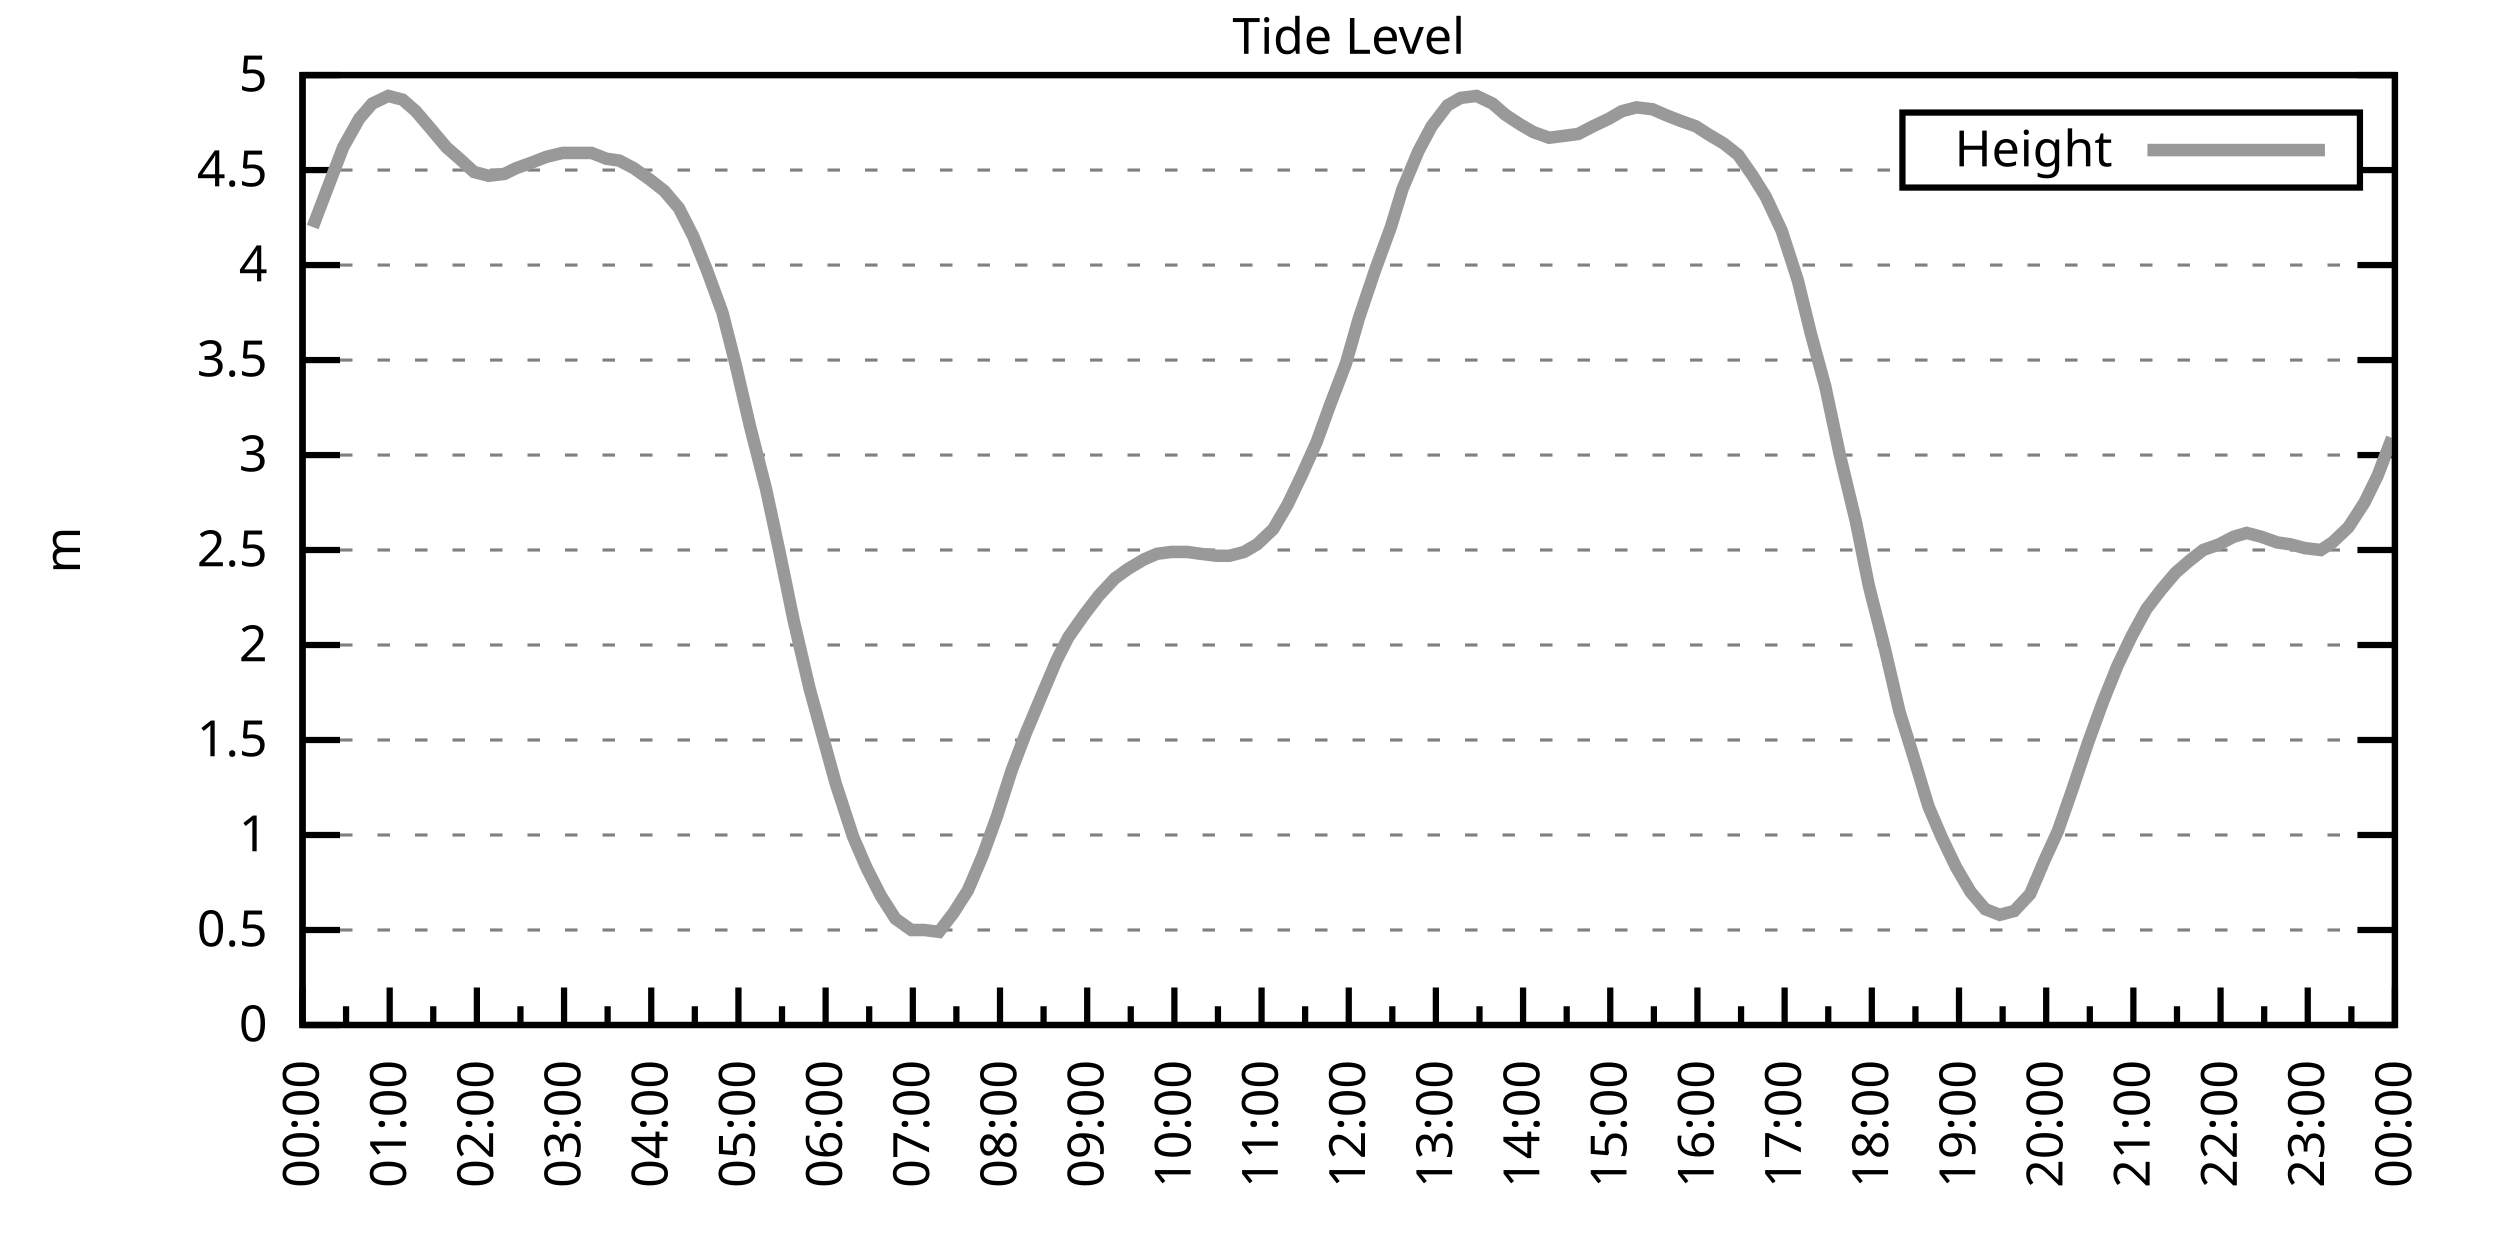
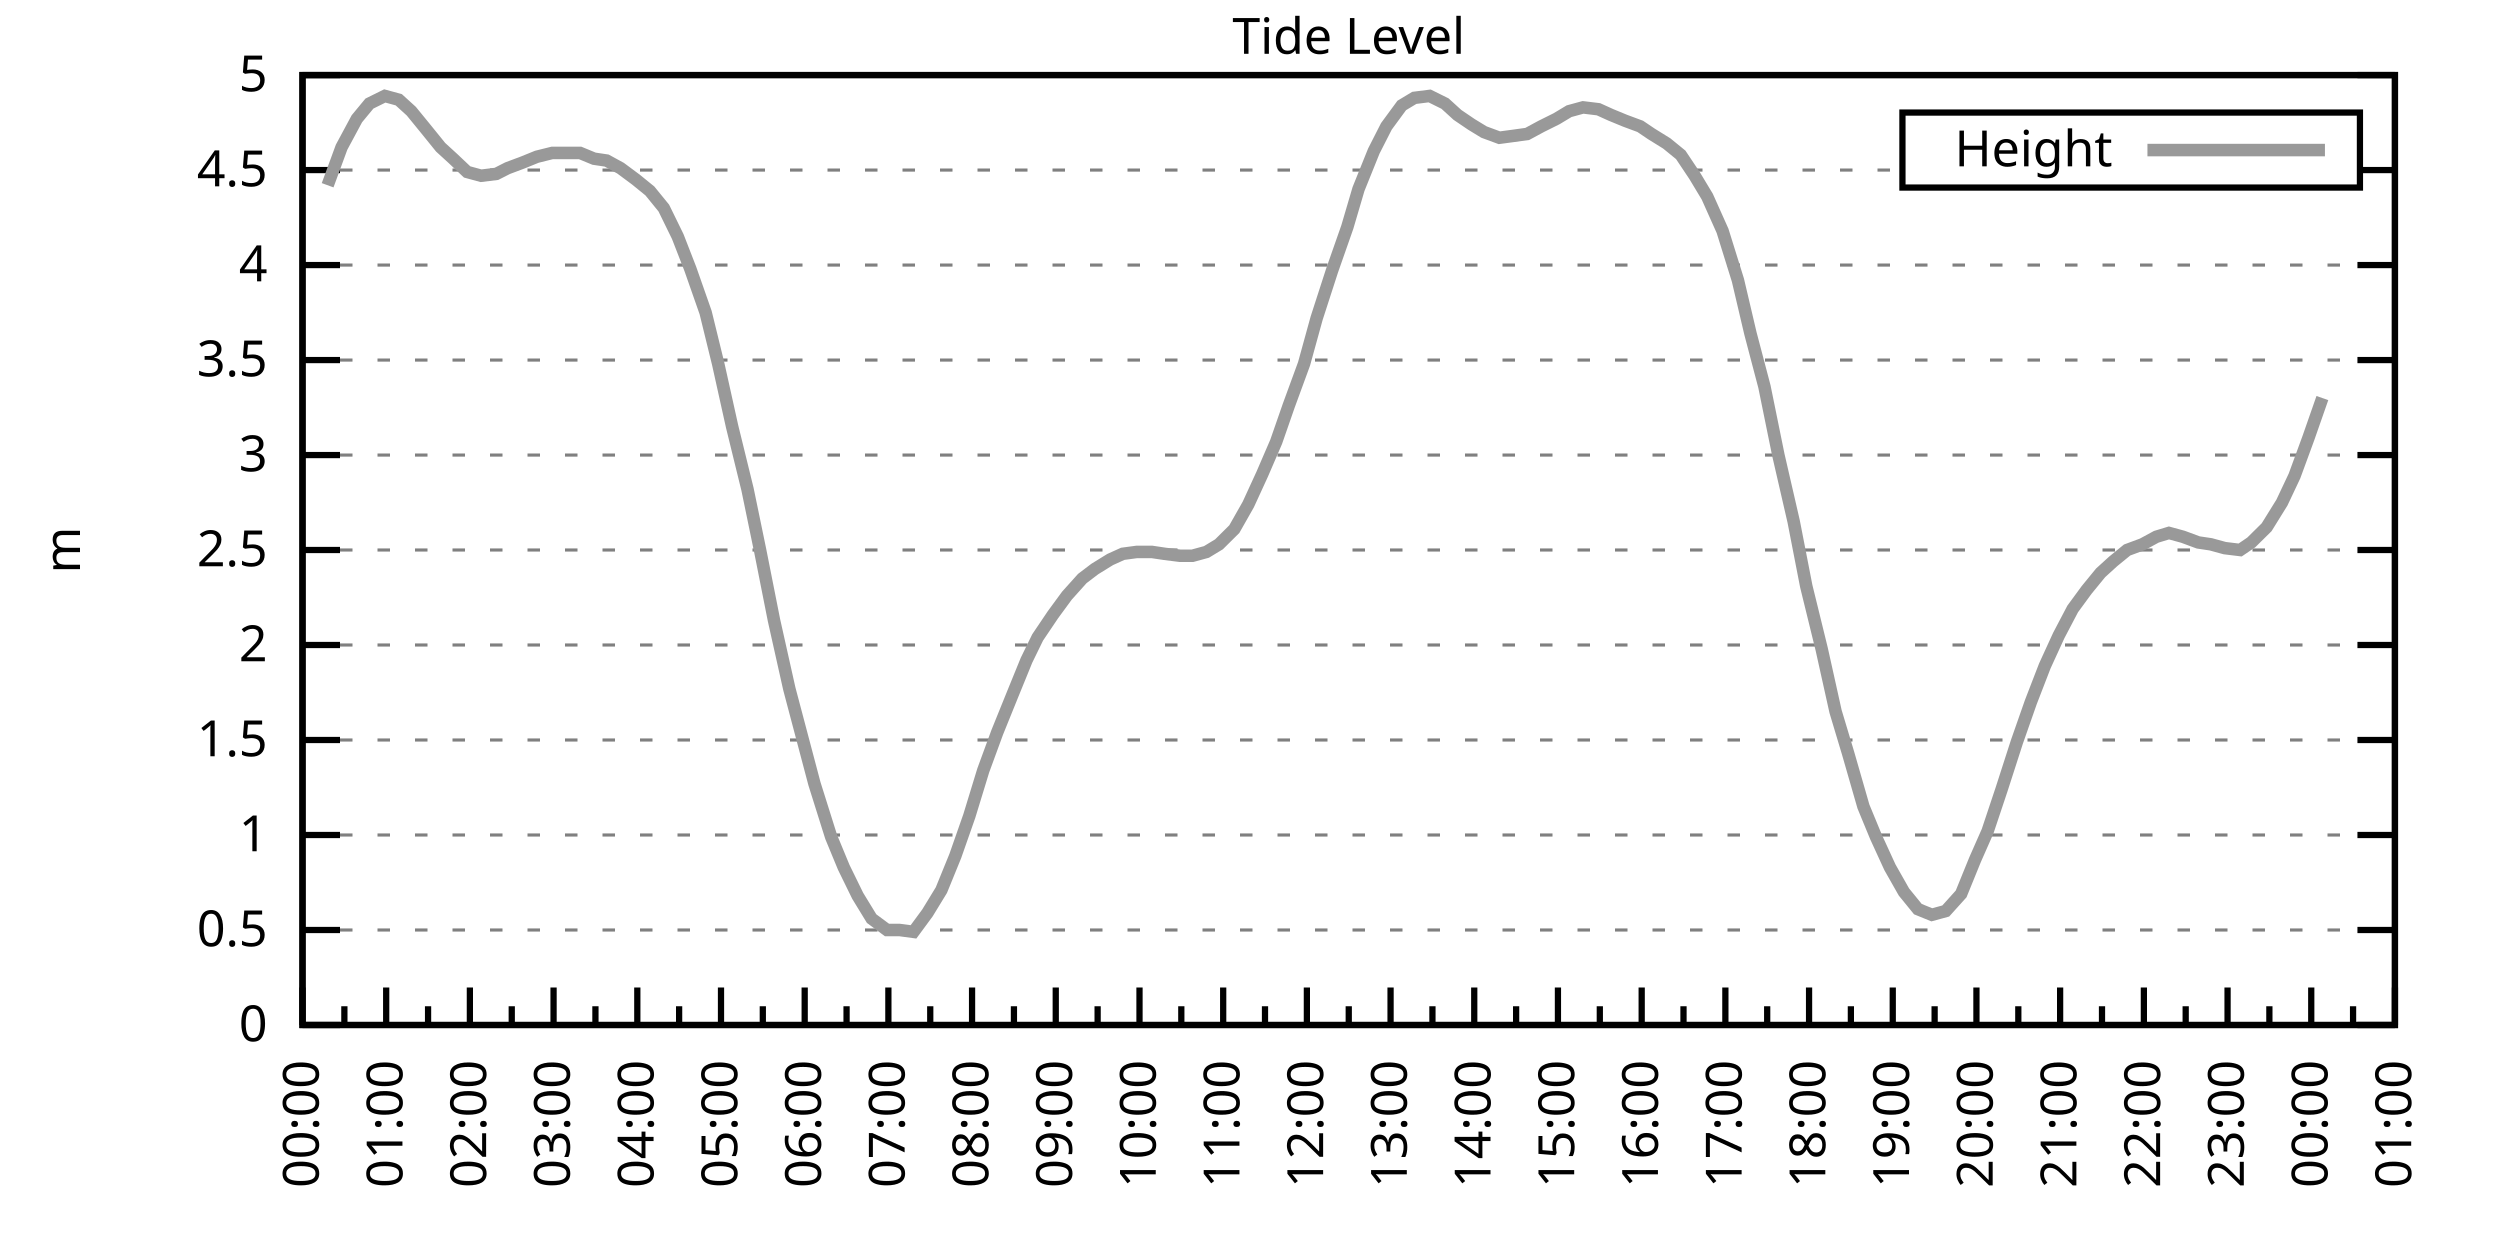
<svg xmlns="http://www.w3.org/2000/svg" xmlns:xlink="http://www.w3.org/1999/xlink" width="400" height="200" viewBox="0 0 400 200">
  <g id="gnuplot_canvas">
    <rect x="0" y="0" width="400" height="200" fill="none" />
    <defs>
      <circle id="gpDot" r="0.5" stroke-width="0.5" stroke="currentColor" />
      <path id="gpPt0" stroke-width="0.333" stroke="currentColor" d="M-1,0 h2 M0,-1 v2" />
      <path id="gpPt1" stroke-width="0.333" stroke="currentColor" d="M-1,-1 L1,1 M1,-1 L-1,1" />
      <path id="gpPt2" stroke-width="0.333" stroke="currentColor" d="M-1,0 L1,0 M0,-1 L0,1 M-1,-1 L1,1 M-1,1 L1,-1" />
      <rect id="gpPt3" stroke-width="0.333" stroke="currentColor" x="-1" y="-1" width="2" height="2" />
      <rect id="gpPt4" stroke-width="0.333" stroke="currentColor" fill="currentColor" x="-1" y="-1" width="2" height="2" />
      <circle id="gpPt5" stroke-width="0.333" stroke="currentColor" cx="0" cy="0" r="1" />
      <use xlink:href="#gpPt5" id="gpPt6" fill="currentColor" stroke="none" />
      <path id="gpPt7" stroke-width="0.333" stroke="currentColor" d="M0,-1.33 L-1.33,0.67 L1.33,0.67 z" />
      <use xlink:href="#gpPt7" id="gpPt8" fill="currentColor" stroke="none" />
      <use xlink:href="#gpPt7" id="gpPt9" stroke="currentColor" transform="rotate(180)" />
      <use xlink:href="#gpPt9" id="gpPt10" fill="currentColor" stroke="none" />
      <use xlink:href="#gpPt3" id="gpPt11" stroke="currentColor" transform="rotate(45)" />
      <use xlink:href="#gpPt11" id="gpPt12" fill="currentColor" stroke="none" />
      <path id="gpPt13" stroke-width="0.333" stroke="currentColor" d="M0,1.330 L1.265,0.411 L0.782,-1.067 L-0.782,-1.076 L-1.265,0.411 z" />
      <use xlink:href="#gpPt13" id="gpPt14" fill="currentColor" stroke="none" />
      <filter id="textbox" filterUnits="objectBoundingBox" x="0" y="0" height="1" width="1">
        <feFlood flood-color="white" flood-opacity="1" result="bgnd" />
        <feComposite in="SourceGraphic" in2="bgnd" operator="atop" />
      </filter>
      <filter id="greybox" filterUnits="objectBoundingBox" x="0" y="0" height="1" width="1">
        <feFlood flood-color="lightgrey" flood-opacity="1" result="grey" />
        <feComposite in="SourceGraphic" in2="grey" operator="atop" />
      </filter>
    </defs>
    <g fill="none" color="white" stroke="currentColor" stroke-width="1.00" stroke-linecap="butt" stroke-linejoin="miter">
</g>
    <g fill="none" color="black" stroke="currentColor" stroke-width="1.00" stroke-linecap="butt" stroke-linejoin="miter">
      <g stroke="none" shape-rendering="crispEdges">
        <polygon fill="rgb(255, 255, 255)" points="48.40,164.00 383.18,164.00 383.18,12.02 48.40,12.02 " />
      </g>
    </g>
    <g fill="none" color="black" stroke="currentColor" stroke-width="1.00" stroke-linecap="butt" stroke-linejoin="miter">
</g>
    <g fill="none" color="black" stroke="black" stroke-width="0.50" stroke-linecap="butt" stroke-linejoin="miter">
</g>
    <g fill="none" color="gray" stroke="currentColor" stroke-width="0.50" stroke-linecap="butt" stroke-linejoin="miter">
      <path stroke="gray" stroke-dasharray="2,4" class="gridline" d="M48.40,164.00 L383.19,164.00  " />
    </g>
    <g fill="none" color="gray" stroke="gray" stroke-width="1.00" stroke-linecap="butt" stroke-linejoin="miter">
</g>
    <g fill="none" color="black" stroke="currentColor" stroke-width="1.00" stroke-linecap="butt" stroke-linejoin="miter">
      <path stroke="black" d="M48.40,164.00 L54.40,164.00 M383.19,164.00 L377.19,164.00  " />
      <g transform="translate(42.80,166.60)" stroke="none" fill="black" font-family="Sans" font-size="8.00" text-anchor="end">
        <text>
          <tspan font-family="Sans"> 0</tspan>
        </text>
      </g>
    </g>
    <g fill="none" color="black" stroke="currentColor" stroke-width="1.00" stroke-linecap="butt" stroke-linejoin="miter">
</g>
    <g fill="none" color="black" stroke="black" stroke-width="0.50" stroke-linecap="butt" stroke-linejoin="miter">
</g>
    <g fill="none" color="gray" stroke="currentColor" stroke-width="0.50" stroke-linecap="butt" stroke-linejoin="miter">
      <path stroke="gray" stroke-dasharray="2,4" class="gridline" d="M48.40,148.80 L383.19,148.80  " />
    </g>
    <g fill="none" color="gray" stroke="gray" stroke-width="1.00" stroke-linecap="butt" stroke-linejoin="miter">
</g>
    <g fill="none" color="black" stroke="currentColor" stroke-width="1.00" stroke-linecap="butt" stroke-linejoin="miter">
      <path stroke="black" d="M48.40,148.80 L54.40,148.80 M383.19,148.80 L377.19,148.80  " />
      <g transform="translate(42.80,151.40)" stroke="none" fill="black" font-family="Sans" font-size="8.00" text-anchor="end">
        <text>
          <tspan font-family="Sans"> 0.5</tspan>
        </text>
      </g>
    </g>
    <g fill="none" color="black" stroke="currentColor" stroke-width="1.00" stroke-linecap="butt" stroke-linejoin="miter">
</g>
    <g fill="none" color="black" stroke="black" stroke-width="0.50" stroke-linecap="butt" stroke-linejoin="miter">
</g>
    <g fill="none" color="gray" stroke="currentColor" stroke-width="0.50" stroke-linecap="butt" stroke-linejoin="miter">
      <path stroke="gray" stroke-dasharray="2,4" class="gridline" d="M48.40,133.60 L383.19,133.60  " />
    </g>
    <g fill="none" color="gray" stroke="gray" stroke-width="1.00" stroke-linecap="butt" stroke-linejoin="miter">
</g>
    <g fill="none" color="black" stroke="currentColor" stroke-width="1.00" stroke-linecap="butt" stroke-linejoin="miter">
      <path stroke="black" d="M48.40,133.60 L54.40,133.60 M383.19,133.60 L377.19,133.60  " />
      <g transform="translate(42.80,136.20)" stroke="none" fill="black" font-family="Sans" font-size="8.00" text-anchor="end">
        <text>
          <tspan font-family="Sans"> 1</tspan>
        </text>
      </g>
    </g>
    <g fill="none" color="black" stroke="currentColor" stroke-width="1.00" stroke-linecap="butt" stroke-linejoin="miter">
</g>
    <g fill="none" color="black" stroke="black" stroke-width="0.50" stroke-linecap="butt" stroke-linejoin="miter">
</g>
    <g fill="none" color="gray" stroke="currentColor" stroke-width="0.50" stroke-linecap="butt" stroke-linejoin="miter">
      <path stroke="gray" stroke-dasharray="2,4" class="gridline" d="M48.40,118.40 L383.19,118.40  " />
    </g>
    <g fill="none" color="gray" stroke="gray" stroke-width="1.00" stroke-linecap="butt" stroke-linejoin="miter">
</g>
    <g fill="none" color="black" stroke="currentColor" stroke-width="1.00" stroke-linecap="butt" stroke-linejoin="miter">
      <path stroke="black" d="M48.40,118.40 L54.40,118.40 M383.19,118.40 L377.19,118.40  " />
      <g transform="translate(42.80,121.00)" stroke="none" fill="black" font-family="Sans" font-size="8.00" text-anchor="end">
        <text>
          <tspan font-family="Sans"> 1.5</tspan>
        </text>
      </g>
    </g>
    <g fill="none" color="black" stroke="currentColor" stroke-width="1.00" stroke-linecap="butt" stroke-linejoin="miter">
</g>
    <g fill="none" color="black" stroke="black" stroke-width="0.50" stroke-linecap="butt" stroke-linejoin="miter">
</g>
    <g fill="none" color="gray" stroke="currentColor" stroke-width="0.50" stroke-linecap="butt" stroke-linejoin="miter">
      <path stroke="gray" stroke-dasharray="2,4" class="gridline" d="M48.40,103.20 L383.19,103.20  " />
    </g>
    <g fill="none" color="gray" stroke="gray" stroke-width="1.00" stroke-linecap="butt" stroke-linejoin="miter">
</g>
    <g fill="none" color="black" stroke="currentColor" stroke-width="1.00" stroke-linecap="butt" stroke-linejoin="miter">
      <path stroke="black" d="M48.40,103.20 L54.40,103.20 M383.19,103.20 L377.19,103.20  " />
      <g transform="translate(42.80,105.80)" stroke="none" fill="black" font-family="Sans" font-size="8.00" text-anchor="end">
        <text>
          <tspan font-family="Sans"> 2</tspan>
        </text>
      </g>
    </g>
    <g fill="none" color="black" stroke="currentColor" stroke-width="1.00" stroke-linecap="butt" stroke-linejoin="miter">
</g>
    <g fill="none" color="black" stroke="black" stroke-width="0.50" stroke-linecap="butt" stroke-linejoin="miter">
</g>
    <g fill="none" color="gray" stroke="currentColor" stroke-width="0.50" stroke-linecap="butt" stroke-linejoin="miter">
      <path stroke="gray" stroke-dasharray="2,4" class="gridline" d="M48.40,88.00 L383.19,88.00  " />
    </g>
    <g fill="none" color="gray" stroke="gray" stroke-width="1.00" stroke-linecap="butt" stroke-linejoin="miter">
</g>
    <g fill="none" color="black" stroke="currentColor" stroke-width="1.00" stroke-linecap="butt" stroke-linejoin="miter">
      <path stroke="black" d="M48.40,88.00 L54.40,88.00 M383.19,88.00 L377.19,88.00  " />
      <g transform="translate(42.80,90.60)" stroke="none" fill="black" font-family="Sans" font-size="8.00" text-anchor="end">
        <text>
          <tspan font-family="Sans"> 2.5</tspan>
        </text>
      </g>
    </g>
    <g fill="none" color="black" stroke="currentColor" stroke-width="1.00" stroke-linecap="butt" stroke-linejoin="miter">
</g>
    <g fill="none" color="black" stroke="black" stroke-width="0.50" stroke-linecap="butt" stroke-linejoin="miter">
</g>
    <g fill="none" color="gray" stroke="currentColor" stroke-width="0.50" stroke-linecap="butt" stroke-linejoin="miter">
      <path stroke="gray" stroke-dasharray="2,4" class="gridline" d="M48.40,72.81 L383.19,72.81  " />
    </g>
    <g fill="none" color="gray" stroke="gray" stroke-width="1.00" stroke-linecap="butt" stroke-linejoin="miter">
</g>
    <g fill="none" color="black" stroke="currentColor" stroke-width="1.00" stroke-linecap="butt" stroke-linejoin="miter">
      <path stroke="black" d="M48.40,72.81 L54.40,72.81 M383.19,72.81 L377.19,72.81  " />
      <g transform="translate(42.80,75.41)" stroke="none" fill="black" font-family="Sans" font-size="8.00" text-anchor="end">
        <text>
          <tspan font-family="Sans"> 3</tspan>
        </text>
      </g>
    </g>
    <g fill="none" color="black" stroke="currentColor" stroke-width="1.00" stroke-linecap="butt" stroke-linejoin="miter">
</g>
    <g fill="none" color="black" stroke="black" stroke-width="0.50" stroke-linecap="butt" stroke-linejoin="miter">
</g>
    <g fill="none" color="gray" stroke="currentColor" stroke-width="0.50" stroke-linecap="butt" stroke-linejoin="miter">
      <path stroke="gray" stroke-dasharray="2,4" class="gridline" d="M48.40,57.61 L383.19,57.61  " />
    </g>
    <g fill="none" color="gray" stroke="gray" stroke-width="1.00" stroke-linecap="butt" stroke-linejoin="miter">
</g>
    <g fill="none" color="black" stroke="currentColor" stroke-width="1.00" stroke-linecap="butt" stroke-linejoin="miter">
      <path stroke="black" d="M48.40,57.61 L54.40,57.61 M383.19,57.61 L377.19,57.61  " />
      <g transform="translate(42.80,60.21)" stroke="none" fill="black" font-family="Sans" font-size="8.00" text-anchor="end">
        <text>
          <tspan font-family="Sans"> 3.5</tspan>
        </text>
      </g>
    </g>
    <g fill="none" color="black" stroke="currentColor" stroke-width="1.00" stroke-linecap="butt" stroke-linejoin="miter">
</g>
    <g fill="none" color="black" stroke="black" stroke-width="0.50" stroke-linecap="butt" stroke-linejoin="miter">
</g>
    <g fill="none" color="gray" stroke="currentColor" stroke-width="0.50" stroke-linecap="butt" stroke-linejoin="miter">
      <path stroke="gray" stroke-dasharray="2,4" class="gridline" d="M48.40,42.41 L383.19,42.41  " />
    </g>
    <g fill="none" color="gray" stroke="gray" stroke-width="1.00" stroke-linecap="butt" stroke-linejoin="miter">
</g>
    <g fill="none" color="black" stroke="currentColor" stroke-width="1.00" stroke-linecap="butt" stroke-linejoin="miter">
      <path stroke="black" d="M48.40,42.41 L54.40,42.41 M383.19,42.41 L377.19,42.41  " />
      <g transform="translate(42.80,45.01)" stroke="none" fill="black" font-family="Sans" font-size="8.00" text-anchor="end">
        <text>
          <tspan font-family="Sans"> 4</tspan>
        </text>
      </g>
    </g>
    <g fill="none" color="black" stroke="currentColor" stroke-width="1.00" stroke-linecap="butt" stroke-linejoin="miter">
</g>
    <g fill="none" color="black" stroke="black" stroke-width="0.50" stroke-linecap="butt" stroke-linejoin="miter">
</g>
    <g fill="none" color="gray" stroke="currentColor" stroke-width="0.50" stroke-linecap="butt" stroke-linejoin="miter">
      <path stroke="gray" stroke-dasharray="2,4" class="gridline" d="M48.40,27.21 L304.39,27.21 M377.59,27.21 L383.19,27.21  " />
    </g>
    <g fill="none" color="gray" stroke="gray" stroke-width="1.00" stroke-linecap="butt" stroke-linejoin="miter">
</g>
    <g fill="none" color="black" stroke="currentColor" stroke-width="1.00" stroke-linecap="butt" stroke-linejoin="miter">
      <path stroke="black" d="M48.40,27.21 L54.40,27.21 M383.19,27.21 L377.19,27.21  " />
      <g transform="translate(42.80,29.81)" stroke="none" fill="black" font-family="Sans" font-size="8.00" text-anchor="end">
        <text>
          <tspan font-family="Sans"> 4.5</tspan>
        </text>
      </g>
    </g>
    <g fill="none" color="black" stroke="currentColor" stroke-width="1.00" stroke-linecap="butt" stroke-linejoin="miter">
</g>
    <g fill="none" color="black" stroke="black" stroke-width="0.50" stroke-linecap="butt" stroke-linejoin="miter">
</g>
    <g fill="none" color="gray" stroke="currentColor" stroke-width="0.50" stroke-linecap="butt" stroke-linejoin="miter">
      <path stroke="gray" stroke-dasharray="2,4" class="gridline" d="M48.40,12.01 L383.19,12.01  " />
    </g>
    <g fill="none" color="gray" stroke="gray" stroke-width="1.00" stroke-linecap="butt" stroke-linejoin="miter">
</g>
    <g fill="none" color="black" stroke="currentColor" stroke-width="1.00" stroke-linecap="butt" stroke-linejoin="miter">
      <path stroke="black" d="M48.40,12.01 L54.40,12.01 M383.19,12.01 L377.19,12.01  " />
      <g transform="translate(42.80,14.61)" stroke="none" fill="black" font-family="Sans" font-size="8.00" text-anchor="end">
        <text>
          <tspan font-family="Sans"> 5</tspan>
        </text>
      </g>
    </g>
    <g fill="none" color="black" stroke="currentColor" stroke-width="1.00" stroke-linecap="butt" stroke-linejoin="miter">
      <path stroke="black" d="M48.40,164.00 L48.40,158.00  " />
      <g transform="translate(51.00,169.60) rotate(270)" stroke="none" fill="black" font-family="Sans" font-size="8.00" text-anchor="end">
        <text>
          <tspan font-family="Sans">00:00</tspan>
        </text>
      </g>
    </g>
    <g fill="none" color="black" stroke="currentColor" stroke-width="1.00" stroke-linecap="butt" stroke-linejoin="miter">
-       <path stroke="black" d="M55.37,164.00 L55.37,161.00 M62.35,164.00 L62.35,158.00  " />
-       <g transform="translate(64.95,169.60) rotate(270)" stroke="none" fill="black" font-family="Sans" font-size="8.00" text-anchor="end">
+       <path stroke="black" d="M55.10,164.00 L55.10,161.00 M61.79,164.00 L61.79,158.00  " />
+       <g transform="translate(64.39,169.60) rotate(270)" stroke="none" fill="black" font-family="Sans" font-size="8.00" text-anchor="end">
        <text>
          <tspan font-family="Sans">01:00</tspan>
        </text>
      </g>
    </g>
    <g fill="none" color="black" stroke="currentColor" stroke-width="1.00" stroke-linecap="butt" stroke-linejoin="miter">
-       <path stroke="black" d="M69.32,164.00 L69.32,161.00 M76.30,164.00 L76.30,158.00  " />
-       <g transform="translate(78.90,169.60) rotate(270)" stroke="none" fill="black" font-family="Sans" font-size="8.00" text-anchor="end">
+       <path stroke="black" d="M68.49,164.00 L68.49,161.00 M75.18,164.00 L75.18,158.00  " />
+       <g transform="translate(77.78,169.60) rotate(270)" stroke="none" fill="black" font-family="Sans" font-size="8.00" text-anchor="end">
        <text>
          <tspan font-family="Sans">02:00</tspan>
        </text>
      </g>
    </g>
    <g fill="none" color="black" stroke="currentColor" stroke-width="1.00" stroke-linecap="butt" stroke-linejoin="miter">
-       <path stroke="black" d="M83.27,164.00 L83.27,161.00 M90.25,164.00 L90.25,158.00  " />
-       <g transform="translate(92.85,169.60) rotate(270)" stroke="none" fill="black" font-family="Sans" font-size="8.00" text-anchor="end">
+       <path stroke="black" d="M81.88,164.00 L81.88,161.00 M88.57,164.00 L88.57,158.00  " />
+       <g transform="translate(91.17,169.60) rotate(270)" stroke="none" fill="black" font-family="Sans" font-size="8.00" text-anchor="end">
        <text>
          <tspan font-family="Sans">03:00</tspan>
        </text>
      </g>
    </g>
    <g fill="none" color="black" stroke="currentColor" stroke-width="1.00" stroke-linecap="butt" stroke-linejoin="miter">
-       <path stroke="black" d="M97.22,164.00 L97.22,161.00 M104.20,164.00 L104.20,158.00  " />
-       <g transform="translate(106.80,169.60) rotate(270)" stroke="none" fill="black" font-family="Sans" font-size="8.00" text-anchor="end">
+       <path stroke="black" d="M95.27,164.00 L95.27,161.00 M101.97,164.00 L101.97,158.00  " />
+       <g transform="translate(104.57,169.60) rotate(270)" stroke="none" fill="black" font-family="Sans" font-size="8.00" text-anchor="end">
        <text>
          <tspan font-family="Sans">04:00</tspan>
        </text>
      </g>
    </g>
    <g fill="none" color="black" stroke="currentColor" stroke-width="1.00" stroke-linecap="butt" stroke-linejoin="miter">
-       <path stroke="black" d="M111.17,164.00 L111.17,161.00 M118.15,164.00 L118.15,158.00  " />
-       <g transform="translate(120.75,169.60) rotate(270)" stroke="none" fill="black" font-family="Sans" font-size="8.00" text-anchor="end">
+       <path stroke="black" d="M108.66,164.00 L108.66,161.00 M115.36,164.00 L115.36,158.00  " />
+       <g transform="translate(117.96,169.60) rotate(270)" stroke="none" fill="black" font-family="Sans" font-size="8.00" text-anchor="end">
        <text>
          <tspan font-family="Sans">05:00</tspan>
        </text>
      </g>
    </g>
    <g fill="none" color="black" stroke="currentColor" stroke-width="1.00" stroke-linecap="butt" stroke-linejoin="miter">
-       <path stroke="black" d="M125.12,164.00 L125.12,161.00 M132.10,164.00 L132.10,158.00  " />
-       <g transform="translate(134.70,169.60) rotate(270)" stroke="none" fill="black" font-family="Sans" font-size="8.00" text-anchor="end">
+       <path stroke="black" d="M122.05,164.00 L122.05,161.00 M128.75,164.00 L128.75,158.00  " />
+       <g transform="translate(131.35,169.60) rotate(270)" stroke="none" fill="black" font-family="Sans" font-size="8.00" text-anchor="end">
        <text>
          <tspan font-family="Sans">06:00</tspan>
        </text>
      </g>
    </g>
    <g fill="none" color="black" stroke="currentColor" stroke-width="1.00" stroke-linecap="butt" stroke-linejoin="miter">
-       <path stroke="black" d="M139.07,164.00 L139.07,161.00 M146.05,164.00 L146.05,158.00  " />
-       <g transform="translate(148.65,169.60) rotate(270)" stroke="none" fill="black" font-family="Sans" font-size="8.00" text-anchor="end">
+       <path stroke="black" d="M135.45,164.00 L135.45,161.00 M142.14,164.00 L142.14,158.00  " />
+       <g transform="translate(144.74,169.60) rotate(270)" stroke="none" fill="black" font-family="Sans" font-size="8.00" text-anchor="end">
        <text>
          <tspan font-family="Sans">07:00</tspan>
        </text>
      </g>
    </g>
    <g fill="none" color="black" stroke="currentColor" stroke-width="1.00" stroke-linecap="butt" stroke-linejoin="miter">
-       <path stroke="black" d="M153.02,164.00 L153.02,161.00 M160.00,164.00 L160.00,158.00  " />
-       <g transform="translate(162.60,169.60) rotate(270)" stroke="none" fill="black" font-family="Sans" font-size="8.00" text-anchor="end">
+       <path stroke="black" d="M148.84,164.00 L148.84,161.00 M155.53,164.00 L155.53,158.00  " />
+       <g transform="translate(158.13,169.60) rotate(270)" stroke="none" fill="black" font-family="Sans" font-size="8.00" text-anchor="end">
        <text>
          <tspan font-family="Sans">08:00</tspan>
        </text>
      </g>
    </g>
    <g fill="none" color="black" stroke="currentColor" stroke-width="1.00" stroke-linecap="butt" stroke-linejoin="miter">
-       <path stroke="black" d="M166.97,164.00 L166.97,161.00 M173.95,164.00 L173.95,158.00  " />
-       <g transform="translate(176.55,169.60) rotate(270)" stroke="none" fill="black" font-family="Sans" font-size="8.00" text-anchor="end">
+       <path stroke="black" d="M162.23,164.00 L162.23,161.00 M168.92,164.00 L168.92,158.00  " />
+       <g transform="translate(171.52,169.60) rotate(270)" stroke="none" fill="black" font-family="Sans" font-size="8.00" text-anchor="end">
        <text>
          <tspan font-family="Sans">09:00</tspan>
        </text>
      </g>
    </g>
    <g fill="none" color="black" stroke="currentColor" stroke-width="1.00" stroke-linecap="butt" stroke-linejoin="miter">
-       <path stroke="black" d="M180.92,164.00 L180.92,161.00 M187.90,164.00 L187.90,158.00  " />
-       <g transform="translate(190.50,169.60) rotate(270)" stroke="none" fill="black" font-family="Sans" font-size="8.00" text-anchor="end">
+       <path stroke="black" d="M175.62,164.00 L175.62,161.00 M182.32,164.00 L182.32,158.00  " />
+       <g transform="translate(184.92,169.60) rotate(270)" stroke="none" fill="black" font-family="Sans" font-size="8.00" text-anchor="end">
        <text>
          <tspan font-family="Sans">10:00</tspan>
        </text>
      </g>
    </g>
    <g fill="none" color="black" stroke="currentColor" stroke-width="1.00" stroke-linecap="butt" stroke-linejoin="miter">
-       <path stroke="black" d="M194.87,164.00 L194.87,161.00 M201.85,164.00 L201.85,158.00  " />
-       <g transform="translate(204.45,169.60) rotate(270)" stroke="none" fill="black" font-family="Sans" font-size="8.00" text-anchor="end">
+       <path stroke="black" d="M189.01,164.00 L189.01,161.00 M195.71,164.00 L195.71,158.00  " />
+       <g transform="translate(198.31,169.60) rotate(270)" stroke="none" fill="black" font-family="Sans" font-size="8.00" text-anchor="end">
        <text>
          <tspan font-family="Sans">11:00</tspan>
        </text>
      </g>
    </g>
    <g fill="none" color="black" stroke="currentColor" stroke-width="1.00" stroke-linecap="butt" stroke-linejoin="miter">
-       <path stroke="black" d="M208.82,164.00 L208.82,161.00 M215.80,164.00 L215.80,158.00  " />
-       <g transform="translate(218.40,169.60) rotate(270)" stroke="none" fill="black" font-family="Sans" font-size="8.00" text-anchor="end">
+       <path stroke="black" d="M202.40,164.00 L202.40,161.00 M209.10,164.00 L209.10,158.00  " />
+       <g transform="translate(211.70,169.60) rotate(270)" stroke="none" fill="black" font-family="Sans" font-size="8.00" text-anchor="end">
        <text>
          <tspan font-family="Sans">12:00</tspan>
        </text>
      </g>
    </g>
    <g fill="none" color="black" stroke="currentColor" stroke-width="1.00" stroke-linecap="butt" stroke-linejoin="miter">
-       <path stroke="black" d="M222.77,164.00 L222.77,161.00 M229.74,164.00 L229.74,158.00  " />
-       <g transform="translate(232.34,169.60) rotate(270)" stroke="none" fill="black" font-family="Sans" font-size="8.00" text-anchor="end">
+       <path stroke="black" d="M215.80,164.00 L215.80,161.00 M222.49,164.00 L222.49,158.00  " />
+       <g transform="translate(225.09,169.60) rotate(270)" stroke="none" fill="black" font-family="Sans" font-size="8.00" text-anchor="end">
        <text>
          <tspan font-family="Sans">13:00</tspan>
        </text>
      </g>
    </g>
    <g fill="none" color="black" stroke="currentColor" stroke-width="1.00" stroke-linecap="butt" stroke-linejoin="miter">
-       <path stroke="black" d="M236.72,164.00 L236.72,161.00 M243.69,164.00 L243.69,158.00  " />
-       <g transform="translate(246.29,169.60) rotate(270)" stroke="none" fill="black" font-family="Sans" font-size="8.00" text-anchor="end">
+       <path stroke="black" d="M229.19,164.00 L229.19,161.00 M235.88,164.00 L235.88,158.00  " />
+       <g transform="translate(238.48,169.60) rotate(270)" stroke="none" fill="black" font-family="Sans" font-size="8.00" text-anchor="end">
        <text>
          <tspan font-family="Sans">14:00</tspan>
        </text>
      </g>
    </g>
    <g fill="none" color="black" stroke="currentColor" stroke-width="1.00" stroke-linecap="butt" stroke-linejoin="miter">
-       <path stroke="black" d="M250.67,164.00 L250.67,161.00 M257.64,164.00 L257.64,158.00  " />
-       <g transform="translate(260.24,169.60) rotate(270)" stroke="none" fill="black" font-family="Sans" font-size="8.00" text-anchor="end">
+       <path stroke="black" d="M242.58,164.00 L242.58,161.00 M249.27,164.00 L249.27,158.00  " />
+       <g transform="translate(251.87,169.60) rotate(270)" stroke="none" fill="black" font-family="Sans" font-size="8.00" text-anchor="end">
        <text>
          <tspan font-family="Sans">15:00</tspan>
        </text>
      </g>
    </g>
    <g fill="none" color="black" stroke="currentColor" stroke-width="1.00" stroke-linecap="butt" stroke-linejoin="miter">
-       <path stroke="black" d="M264.62,164.00 L264.62,161.00 M271.59,164.00 L271.59,158.00  " />
-       <g transform="translate(274.19,169.60) rotate(270)" stroke="none" fill="black" font-family="Sans" font-size="8.00" text-anchor="end">
+       <path stroke="black" d="M255.97,164.00 L255.97,161.00 M262.67,164.00 L262.67,158.00  " />
+       <g transform="translate(265.27,169.60) rotate(270)" stroke="none" fill="black" font-family="Sans" font-size="8.00" text-anchor="end">
        <text>
          <tspan font-family="Sans">16:00</tspan>
        </text>
      </g>
    </g>
    <g fill="none" color="black" stroke="currentColor" stroke-width="1.00" stroke-linecap="butt" stroke-linejoin="miter">
-       <path stroke="black" d="M278.57,164.00 L278.57,161.00 M285.54,164.00 L285.54,158.00  " />
-       <g transform="translate(288.14,169.60) rotate(270)" stroke="none" fill="black" font-family="Sans" font-size="8.00" text-anchor="end">
+       <path stroke="black" d="M269.36,164.00 L269.36,161.00 M276.06,164.00 L276.06,158.00  " />
+       <g transform="translate(278.66,169.60) rotate(270)" stroke="none" fill="black" font-family="Sans" font-size="8.00" text-anchor="end">
        <text>
          <tspan font-family="Sans">17:00</tspan>
        </text>
      </g>
    </g>
    <g fill="none" color="black" stroke="currentColor" stroke-width="1.00" stroke-linecap="butt" stroke-linejoin="miter">
-       <path stroke="black" d="M292.52,164.00 L292.52,161.00 M299.49,164.00 L299.49,158.00  " />
-       <g transform="translate(302.09,169.60) rotate(270)" stroke="none" fill="black" font-family="Sans" font-size="8.00" text-anchor="end">
+       <path stroke="black" d="M282.75,164.00 L282.75,161.00 M289.45,164.00 L289.45,158.00  " />
+       <g transform="translate(292.05,169.60) rotate(270)" stroke="none" fill="black" font-family="Sans" font-size="8.00" text-anchor="end">
        <text>
          <tspan font-family="Sans">18:00</tspan>
        </text>
      </g>
    </g>
    <g fill="none" color="black" stroke="currentColor" stroke-width="1.00" stroke-linecap="butt" stroke-linejoin="miter">
-       <path stroke="black" d="M306.47,164.00 L306.47,161.00 M313.44,164.00 L313.44,158.00  " />
-       <g transform="translate(316.04,169.60) rotate(270)" stroke="none" fill="black" font-family="Sans" font-size="8.00" text-anchor="end">
+       <path stroke="black" d="M296.14,164.00 L296.14,161.00 M302.84,164.00 L302.84,158.00  " />
+       <g transform="translate(305.44,169.60) rotate(270)" stroke="none" fill="black" font-family="Sans" font-size="8.00" text-anchor="end">
        <text>
          <tspan font-family="Sans">19:00</tspan>
        </text>
      </g>
    </g>
    <g fill="none" color="black" stroke="currentColor" stroke-width="1.00" stroke-linecap="butt" stroke-linejoin="miter">
-       <path stroke="black" d="M320.42,164.00 L320.42,161.00 M327.39,164.00 L327.39,158.00  " />
-       <g transform="translate(329.99,169.60) rotate(270)" stroke="none" fill="black" font-family="Sans" font-size="8.00" text-anchor="end">
+       <path stroke="black" d="M309.54,164.00 L309.54,161.00 M316.23,164.00 L316.23,158.00  " />
+       <g transform="translate(318.83,169.60) rotate(270)" stroke="none" fill="black" font-family="Sans" font-size="8.00" text-anchor="end">
        <text>
          <tspan font-family="Sans">20:00</tspan>
        </text>
      </g>
    </g>
    <g fill="none" color="black" stroke="currentColor" stroke-width="1.00" stroke-linecap="butt" stroke-linejoin="miter">
-       <path stroke="black" d="M334.37,164.00 L334.37,161.00 M341.34,164.00 L341.34,158.00  " />
-       <g transform="translate(343.94,169.60) rotate(270)" stroke="none" fill="black" font-family="Sans" font-size="8.00" text-anchor="end">
+       <path stroke="black" d="M322.93,164.00 L322.93,161.00 M329.62,164.00 L329.62,158.00  " />
+       <g transform="translate(332.22,169.60) rotate(270)" stroke="none" fill="black" font-family="Sans" font-size="8.00" text-anchor="end">
        <text>
          <tspan font-family="Sans">21:00</tspan>
        </text>
      </g>
    </g>
    <g fill="none" color="black" stroke="currentColor" stroke-width="1.00" stroke-linecap="butt" stroke-linejoin="miter">
-       <path stroke="black" d="M348.32,164.00 L348.32,161.00 M355.29,164.00 L355.29,158.00  " />
-       <g transform="translate(357.89,169.60) rotate(270)" stroke="none" fill="black" font-family="Sans" font-size="8.00" text-anchor="end">
+       <path stroke="black" d="M336.32,164.00 L336.32,161.00 M343.02,164.00 L343.02,158.00  " />
+       <g transform="translate(345.62,169.60) rotate(270)" stroke="none" fill="black" font-family="Sans" font-size="8.00" text-anchor="end">
        <text>
          <tspan font-family="Sans">22:00</tspan>
        </text>
      </g>
    </g>
    <g fill="none" color="black" stroke="currentColor" stroke-width="1.00" stroke-linecap="butt" stroke-linejoin="miter">
-       <path stroke="black" d="M362.27,164.00 L362.27,161.00 M369.24,164.00 L369.24,158.00  " />
-       <g transform="translate(371.84,169.60) rotate(270)" stroke="none" fill="black" font-family="Sans" font-size="8.00" text-anchor="end">
+       <path stroke="black" d="M349.71,164.00 L349.71,161.00 M356.41,164.00 L356.41,158.00  " />
+       <g transform="translate(359.01,169.60) rotate(270)" stroke="none" fill="black" font-family="Sans" font-size="8.00" text-anchor="end">
        <text>
          <tspan font-family="Sans">23:00</tspan>
        </text>
      </g>
    </g>
    <g fill="none" color="black" stroke="currentColor" stroke-width="1.00" stroke-linecap="butt" stroke-linejoin="miter">
-       <path stroke="black" d="M376.22,164.00 L376.22,161.00 M383.19,164.00 L383.19,158.00  " />
+       <path stroke="black" d="M363.10,164.00 L363.10,161.00 M369.80,164.00 L369.80,158.00  " />
+       <g transform="translate(372.40,169.60) rotate(270)" stroke="none" fill="black" font-family="Sans" font-size="8.00" text-anchor="end">
+         <text>
+           <tspan font-family="Sans">00:00</tspan>
+         </text>
+       </g>
+     </g>
+     <g fill="none" color="black" stroke="currentColor" stroke-width="1.00" stroke-linecap="butt" stroke-linejoin="miter">
+       <path stroke="black" d="M376.49,164.00 L376.49,161.00 M383.19,164.00 L383.19,158.00  " />
      <g transform="translate(385.79,169.60) rotate(270)" stroke="none" fill="black" font-family="Sans" font-size="8.00" text-anchor="end">
        <text>
-           <tspan font-family="Sans">00:00</tspan>
+           <tspan font-family="Sans">01:00</tspan>
        </text>
      </g>
    </g>
    <g fill="none" color="black" stroke="currentColor" stroke-width="1.00" stroke-linecap="butt" stroke-linejoin="miter">
</g>
    <g fill="none" color="black" stroke="currentColor" stroke-width="1.00" stroke-linecap="butt" stroke-linejoin="miter">
      <path stroke="black" d="M48.40,12.01 L48.40,164.00 L383.19,164.00 L383.19,12.01 L48.40,12.01 Z  " />
    </g>
    <g fill="none" color="black" stroke="currentColor" stroke-width="1.00" stroke-linecap="butt" stroke-linejoin="miter">
      <g transform="translate(12.80,88.01) rotate(270)" stroke="none" fill="black" font-family="Sans" font-size="8.00" text-anchor="middle">
        <text>
          <tspan font-family="Sans">m</tspan>
        </text>
      </g>
    </g>
    <g fill="none" color="black" stroke="currentColor" stroke-width="1.00" stroke-linecap="butt" stroke-linejoin="miter">
</g>
    <g fill="none" color="black" stroke="currentColor" stroke-width="1.00" stroke-linecap="butt" stroke-linejoin="miter">
      <path stroke="black" d="M304.39,30.01 L304.39,18.01 L377.59,18.01 L377.59,30.01 L304.39,30.01 Z  " />
    </g>
    <g id="Tide_level_plot_1">
      <g fill="none" color="white" stroke="black" stroke-width="2.00" stroke-linecap="butt" stroke-linejoin="miter">
</g>
      <g fill="none" color="black" stroke="currentColor" stroke-width="2.00" stroke-linecap="butt" stroke-linejoin="miter">
        <g transform="translate(337.99,26.61)" stroke="none" fill="black" font-family="Sans" font-size="8.00" text-anchor="end">
          <text>
            <tspan font-family="Sans">Height</tspan>
          </text>
        </g>
      </g>
      <g fill="none" color="black" stroke="currentColor" stroke-width="2.00" stroke-linecap="butt" stroke-linejoin="miter">
-         <path stroke="rgb(153, 153, 153)" d="M343.59,24.01 L371.99,24.01 M50.03,36.33 L52.58,29.64 L54.91,23.56 L57.47,19.00 L59.56,16.57 L62.12,15.35   L64.44,15.96 L66.53,17.79 L68.86,20.52 L71.42,23.56 L73.51,25.39 L75.83,27.51 L78.16,28.12 L80.72,27.82   L82.58,26.91 L85.13,25.99 L87.46,25.08 L90.02,24.47 L92.11,24.47 L94.67,24.47 L96.99,25.39 L99.08,25.69   L101.41,26.91 L103.97,28.73 L106.29,30.55 L108.62,33.29 L110.94,37.85 L113.03,43.02 L115.59,50.01 L117.68,58.21   L120.01,68.25 L122.57,78.28 L124.66,88.00 L126.98,99.25 L129.54,110.20 L133.72,125.39 L136.51,133.91 L138.61,138.77   L140.93,143.33 L143.26,146.98 L145.81,148.80 L147.91,148.80 L150.23,149.10 L152.56,146.07 L154.88,142.42 L157.21,136.95   L159.53,130.56 L161.86,123.27 L164.18,117.19 L166.74,111.11 L169.06,105.64 L170.92,101.99 L173.48,98.34 L175.81,95.30   L178.36,92.56 L180.46,91.04 L183.01,89.52 L185.11,88.61 L187.43,88.31 L189.99,88.31 L192.08,88.61 L194.64,88.92   L196.73,88.92 L199.06,88.31 L201.15,87.09 L203.71,84.66 L206.03,80.71 L208.36,75.85 L210.68,70.68 L212.77,64.90   L215.33,58.21 L217.42,50.92 L219.98,43.32 L222.54,36.33 L224.40,30.25 L226.95,24.17 L229.05,20.22 L231.60,16.87   L233.70,15.66 L236.25,15.35 L238.81,16.57 L240.90,18.39 L243.23,19.91 L245.32,21.13 L247.88,22.04 L250.20,21.74   L252.53,21.43 L254.85,20.22 L257.41,19.00 L259.50,17.79 L261.83,17.18 L264.39,17.48 L266.48,18.39 L268.80,19.31   L271.36,20.22 L273.22,21.43 L275.78,22.95 L278.10,24.78 L280.43,28.12 L282.52,31.46 L285.08,36.94 L287.64,44.84   L289.73,53.35 L292.05,61.86 L294.38,72.81 L296.94,83.45 L299.03,93.78 L301.58,103.81 L303.91,113.84 L306.00,120.53   L308.56,129.04 L310.65,133.91 L312.98,138.77 L315.30,142.72 L317.63,145.46 L319.95,146.37 L322.28,145.76 L324.83,143.03   L327.16,137.55 L329.25,132.99 L331.58,126.31 L334.13,118.71 L336.46,112.32 L338.78,106.55 L341.11,101.68 L343.43,97.43   L345.76,94.39 L348.08,91.65 L350.18,89.83 L352.50,88.00 L355.06,87.09 L357.38,85.88 L359.48,85.27 L361.80,85.88   L364.36,86.79 L366.45,87.09 L368.78,87.70 L371.33,88.00 L373.19,86.79 L375.75,84.36 L378.31,80.41 L380.40,76.15   L382.73,70.07  " />
+         <path stroke="rgb(153, 153, 153)" d="M343.59,24.01 L371.99,24.01 M52.42,29.64 L54.65,23.56 L57.10,19.00 L59.11,16.57 L61.57,15.35 L63.80,15.96   L65.81,17.79 L68.04,20.52 L70.50,23.56 L72.50,25.39 L74.74,27.51 L76.97,28.12 L79.42,27.82 L81.21,26.91   L83.66,25.99 L85.90,25.08 L88.35,24.47 L90.36,24.47 L92.82,24.47 L95.05,25.39 L97.06,25.69 L99.29,26.91   L101.74,28.73 L103.98,30.55 L106.21,33.29 L108.44,37.85 L110.45,43.02 L112.90,50.01 L114.91,58.21 L117.14,68.25   L119.60,78.28 L121.61,88.00 L123.84,99.25 L126.29,110.20 L130.31,125.39 L132.99,133.91 L135.00,138.77 L137.23,143.33   L139.46,146.98 L141.92,148.80 L143.93,148.80 L146.16,149.10 L148.39,146.07 L150.62,142.42 L152.85,136.95 L155.09,130.56   L157.32,123.27 L159.55,117.19 L162.01,111.11 L164.24,105.64 L166.02,101.99 L168.48,98.34 L170.71,95.30 L173.17,92.56   L175.17,91.04 L177.63,89.52 L179.64,88.61 L181.87,88.31 L184.32,88.31 L186.33,88.61 L188.79,88.92 L190.80,88.92   L193.03,88.31 L195.04,87.09 L197.49,84.66 L199.73,80.71 L201.96,75.85 L204.19,70.68 L206.20,64.90 L208.65,58.21   L210.66,50.92 L213.12,43.32 L215.57,36.33 L217.36,30.25 L219.81,24.17 L221.82,20.22 L224.28,16.87 L226.29,15.66   L228.74,15.35 L231.20,16.57 L233.20,18.39 L235.44,19.91 L237.44,21.13 L239.90,22.04 L242.13,21.74 L244.36,21.43   L246.60,20.22 L249.05,19.00 L251.06,17.79 L253.29,17.18 L255.75,17.48 L257.76,18.39 L259.99,19.31 L262.44,20.22   L264.23,21.43 L266.68,22.95 L268.92,24.78 L271.15,28.12 L273.16,31.46 L275.61,36.94 L278.07,44.84 L280.07,53.35   L282.31,61.86 L284.54,72.81 L286.99,83.45 L289.00,93.78 L291.46,103.81 L293.69,113.84 L295.70,120.53 L298.15,129.04   L300.16,133.91 L302.39,138.77 L304.63,142.72 L306.86,145.46 L309.09,146.37 L311.32,145.76 L313.78,143.03 L316.01,137.55   L318.02,132.99 L320.25,126.31 L322.70,118.71 L324.94,112.32 L327.17,106.55 L329.40,101.68 L331.63,97.43 L333.86,94.39   L336.10,91.65 L338.10,89.83 L340.34,88.00 L342.79,87.09 L345.02,85.88 L347.03,85.27 L349.26,85.88 L351.72,86.79   L353.73,87.09 L355.96,87.70 L358.42,88.00 L360.20,86.79 L362.66,84.36 L365.11,80.41 L367.12,76.15 L369.35,70.07   L371.58,63.69  " />
      </g>
    </g>
    <g fill="none" color="black" stroke="currentColor" stroke-width="2.00" stroke-linecap="butt" stroke-linejoin="miter">
</g>
    <g fill="none" color="black" stroke="black" stroke-width="1.00" stroke-linecap="butt" stroke-linejoin="miter">
</g>
    <g fill="none" color="black" stroke="currentColor" stroke-width="1.00" stroke-linecap="butt" stroke-linejoin="miter">
      <path stroke="black" d="M48.40,12.01 L48.40,164.00 L383.19,164.00 L383.19,12.01 L48.40,12.01 Z  " />
    </g>
    <g fill="none" color="black" stroke="currentColor" stroke-width="1.00" stroke-linecap="butt" stroke-linejoin="miter">
      <g transform="translate(215.79,8.61)" stroke="none" fill="black" font-family="Sans" font-size="8.00" text-anchor="middle">
        <text>
          <tspan font-family="Sans">Tide Level</tspan>
        </text>
      </g>
    </g>
    <g fill="none" color="black" stroke="currentColor" stroke-width="1.00" stroke-linecap="butt" stroke-linejoin="miter">
</g>
  </g>
</svg>
